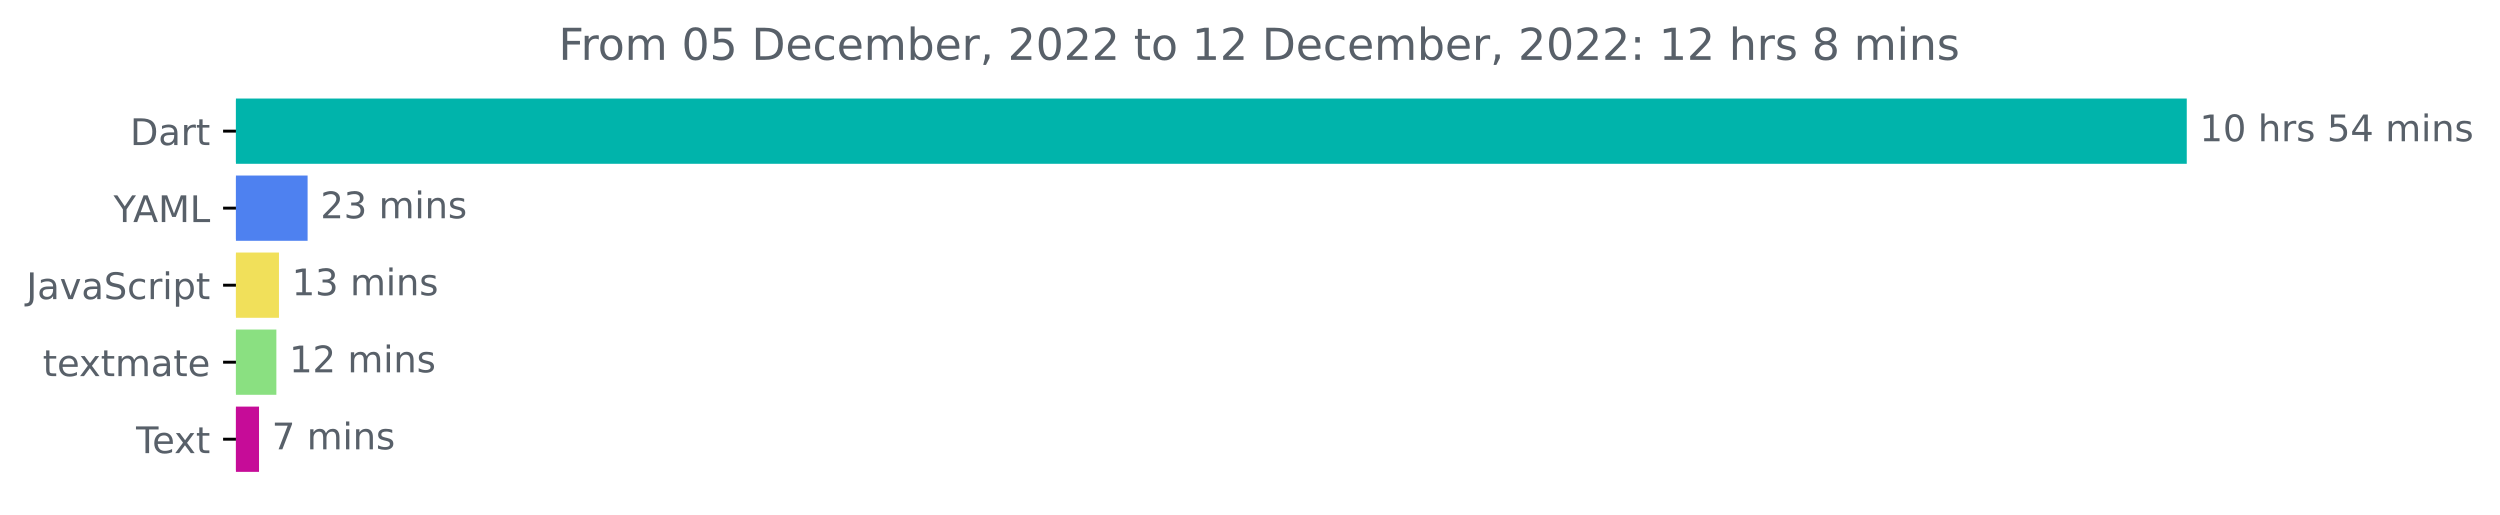
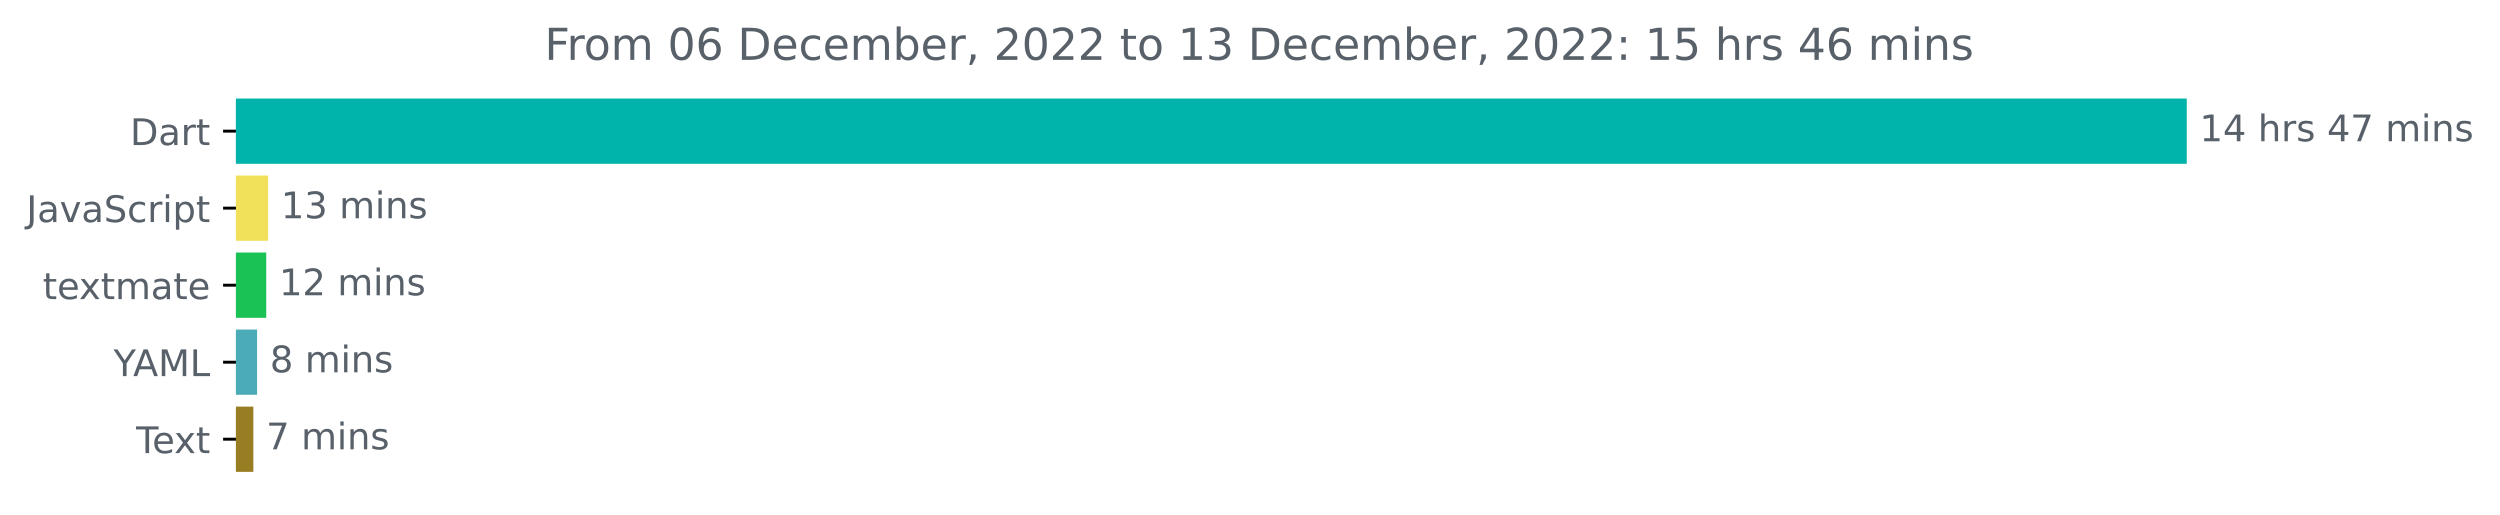
<svg xmlns="http://www.w3.org/2000/svg" xmlns:xlink="http://www.w3.org/1999/xlink" width="681.666pt" height="140.398pt" viewBox="0 0 681.666 140.398" version="1.1">
  <defs>
    <style type="text/css">*{stroke-linejoin: round; stroke-linecap: butt}</style>
  </defs>
  <g id="figure_1">
    <g id="patch_1">
      <path d="M -0 140.398  L 681.666 140.398  L 681.666 0  L -0 0  L -0 140.398  z " style="fill: none" />
    </g>
    <g id="axes_1">
      <g id="patch_2">
-         <path d="M 64.33 27.358  L 595.758 27.358  L 595.758 44.158  L 64.33 44.158  z " clip-path="url(#p232caede96)" style="fill: #00b4ab; stroke: #00b4ab; stroke-linejoin: miter" />
+         <path d="M 64.33 27.358  L 595.758 27.358  L 595.758 44.158  L 64.33 44.158  z " clip-path="url(#pff04f11928)" style="fill: #00b4ab; stroke: #00b4ab; stroke-linejoin: miter" />
      </g>
      <g id="patch_3">
-         <path d="M 64.33 48.358  L 83.373 48.358  L 83.373 65.158  L 64.33 65.158  z " clip-path="url(#p232caede96)" style="fill: #4e81f0; stroke: #4e81f0; stroke-linejoin: miter" />
+         <path d="M 64.33 48.358  L 72.607 48.358  L 72.607 65.158  L 64.33 65.158  z " clip-path="url(#pff04f11928)" style="fill: #f1e05a; stroke: #f1e05a; stroke-linejoin: miter" />
      </g>
      <g id="patch_4">
-         <path d="M 64.33 69.358  L 75.566 69.358  L 75.566 86.158  L 64.33 86.158  z " clip-path="url(#p232caede96)" style="fill: #f1e05a; stroke: #f1e05a; stroke-linejoin: miter" />
+         <path d="M 64.33 69.358  L 72.096 69.358  L 72.096 86.158  L 64.33 86.158  z " clip-path="url(#pff04f11928)" style="fill: #1ac155; stroke: #1ac155; stroke-linejoin: miter" />
      </g>
      <g id="patch_5">
-         <path d="M 64.33 90.358  L 74.857 90.358  L 74.857 107.158  L 64.33 107.158  z " clip-path="url(#p232caede96)" style="fill: #8ae081; stroke: #8ae081; stroke-linejoin: miter" />
+         <path d="M 64.33 90.358  L 69.602 90.358  L 69.602 107.158  L 64.33 107.158  z " clip-path="url(#pff04f11928)" style="fill: #4bacb7; stroke: #4bacb7; stroke-linejoin: miter" />
      </g>
      <g id="patch_6">
-         <path d="M 64.33 111.358  L 70.125 111.358  L 70.125 128.158  L 64.33 128.158  z " clip-path="url(#p232caede96)" style="fill: #c60c98; stroke: #c60c98; stroke-linejoin: miter" />
+         <path d="M 64.33 111.358  L 68.582 111.358  L 68.582 128.158  L 64.33 128.158  z " clip-path="url(#pff04f11928)" style="fill: #987d23; stroke: #987d23; stroke-linejoin: miter" />
      </g>
      <g id="matplotlib.axis_1" />
      <g id="matplotlib.axis_2">
        <g id="ytick_1">
          <g id="line2d_1">
            <defs>
-               <path id="mef9677baf9" d="M 0 0  L -3.5 0  " style="stroke: #000000; stroke-width: 0.8" />
+               <path id="m26df51f594" d="M 0 0  L -3.5 0  " style="stroke: #000000; stroke-width: 0.8" />
            </defs>
            <g>
-               <use xlink:href="#mef9677baf9" x="64.33" y="35.758" style="stroke: #000000; stroke-width: 0.8" />
+               <use xlink:href="#m26df51f594" x="64.33" y="35.758" style="stroke: #000000; stroke-width: 0.8" />
            </g>
          </g>
          <g id="text_1">
            <g style="fill: #586069" transform="translate(35.47031 39.55734)scale(0.1 -0.1)">
              <defs>
                <path id="DejaVuSans-44" d="M 1259 4147  L 1259 519  L 2022 519  Q 2988 519 3436 956  Q 3884 1394 3884 2338  Q 3884 3275 3436 3711  Q 2988 4147 2022 4147  L 1259 4147  z M 628 4666  L 1925 4666  Q 3281 4666 3915 4102  Q 4550 3538 4550 2338  Q 4550 1131 3912 565  Q 3275 0 1925 0  L 628 0  L 628 4666  z " transform="scale(0.015625)" />
                <path id="DejaVuSans-61" d="M 2194 1759  Q 1497 1759 1228 1600  Q 959 1441 959 1056  Q 959 750 1161 570  Q 1363 391 1709 391  Q 2188 391 2477 730  Q 2766 1069 2766 1631  L 2766 1759  L 2194 1759  z M 3341 1997  L 3341 0  L 2766 0  L 2766 531  Q 2569 213 2275 61  Q 1981 -91 1556 -91  Q 1019 -91 701 211  Q 384 513 384 1019  Q 384 1609 779 1909  Q 1175 2209 1959 2209  L 2766 2209  L 2766 2266  Q 2766 2663 2505 2880  Q 2244 3097 1772 3097  Q 1472 3097 1187 3025  Q 903 2953 641 2809  L 641 3341  Q 956 3463 1253 3523  Q 1550 3584 1831 3584  Q 2591 3584 2966 3190  Q 3341 2797 3341 1997  z " transform="scale(0.015625)" />
                <path id="DejaVuSans-72" d="M 2631 2963  Q 2534 3019 2420 3045  Q 2306 3072 2169 3072  Q 1681 3072 1420 2755  Q 1159 2438 1159 1844  L 1159 0  L 581 0  L 581 3500  L 1159 3500  L 1159 2956  Q 1341 3275 1631 3429  Q 1922 3584 2338 3584  Q 2397 3584 2469 3576  Q 2541 3569 2628 3553  L 2631 2963  z " transform="scale(0.015625)" />
                <path id="DejaVuSans-74" d="M 1172 4494  L 1172 3500  L 2356 3500  L 2356 3053  L 1172 3053  L 1172 1153  Q 1172 725 1289 603  Q 1406 481 1766 481  L 2356 481  L 2356 0  L 1766 0  Q 1100 0 847 248  Q 594 497 594 1153  L 594 3053  L 172 3053  L 172 3500  L 594 3500  L 594 4494  L 1172 4494  z " transform="scale(0.015625)" />
              </defs>
              <use xlink:href="#DejaVuSans-44" />
              <use xlink:href="#DejaVuSans-61" x="77.002" />
              <use xlink:href="#DejaVuSans-72" x="138.281" />
              <use xlink:href="#DejaVuSans-74" x="179.395" />
            </g>
          </g>
        </g>
        <g id="ytick_2">
          <g id="line2d_2">
            <g>
-               <use xlink:href="#mef9677baf9" x="64.33" y="56.758" style="stroke: #000000; stroke-width: 0.8" />
+               <use xlink:href="#m26df51f594" x="64.33" y="56.758" style="stroke: #000000; stroke-width: 0.8" />
            </g>
          </g>
          <g id="text_2">
-             <g style="fill: #586069" transform="translate(30.95625 60.55734)scale(0.1 -0.1)">
-               <defs>
-                 <path id="DejaVuSans-59" d="M -13 4666  L 666 4666  L 1959 2747  L 3244 4666  L 3922 4666  L 2272 2222  L 2272 0  L 1638 0  L 1638 2222  L -13 4666  z " transform="scale(0.015625)" />
-                 <path id="DejaVuSans-41" d="M 2188 4044  L 1331 1722  L 3047 1722  L 2188 4044  z M 1831 4666  L 2547 4666  L 4325 0  L 3669 0  L 3244 1197  L 1141 1197  L 716 0  L 50 0  L 1831 4666  z " transform="scale(0.015625)" />
-                 <path id="DejaVuSans-4d" d="M 628 4666  L 1569 4666  L 2759 1491  L 3956 4666  L 4897 4666  L 4897 0  L 4281 0  L 4281 4097  L 3078 897  L 2444 897  L 1241 4097  L 1241 0  L 628 0  L 628 4666  z " transform="scale(0.015625)" />
-                 <path id="DejaVuSans-4c" d="M 628 4666  L 1259 4666  L 1259 531  L 3531 531  L 3531 0  L 628 0  L 628 4666  z " transform="scale(0.015625)" />
-               </defs>
-               <use xlink:href="#DejaVuSans-59" />
-               <use xlink:href="#DejaVuSans-41" x="53.334" />
-               <use xlink:href="#DejaVuSans-4d" x="121.742" />
-               <use xlink:href="#DejaVuSans-4c" x="208.021" />
-             </g>
-           </g>
-         </g>
-         <g id="ytick_3">
-           <g id="line2d_3">
-             <g>
-               <use xlink:href="#mef9677baf9" x="64.33" y="77.758" style="stroke: #000000; stroke-width: 0.8" />
-             </g>
-           </g>
-           <g id="text_3">
-             <g style="fill: #586069" transform="translate(7.2 81.55734)scale(0.1 -0.1)">
+             <g style="fill: #586069" transform="translate(7.2 60.55734)scale(0.1 -0.1)">
              <defs>
                <path id="DejaVuSans-4a" d="M 628 4666  L 1259 4666  L 1259 325  Q 1259 -519 939 -900  Q 619 -1281 -91 -1281  L -331 -1281  L -331 -750  L -134 -750  Q 284 -750 456 -515  Q 628 -281 628 325  L 628 4666  z " transform="scale(0.015625)" />
                <path id="DejaVuSans-76" d="M 191 3500  L 800 3500  L 1894 563  L 2988 3500  L 3597 3500  L 2284 0  L 1503 0  L 191 3500  z " transform="scale(0.015625)" />
                <path id="DejaVuSans-53" d="M 3425 4513  L 3425 3897  Q 3066 4069 2747 4153  Q 2428 4238 2131 4238  Q 1616 4238 1336 4038  Q 1056 3838 1056 3469  Q 1056 3159 1242 3001  Q 1428 2844 1947 2747  L 2328 2669  Q 3034 2534 3370 2195  Q 3706 1856 3706 1288  Q 3706 609 3251 259  Q 2797 -91 1919 -91  Q 1588 -91 1214 -16  Q 841 59 441 206  L 441 856  Q 825 641 1194 531  Q 1563 422 1919 422  Q 2459 422 2753 634  Q 3047 847 3047 1241  Q 3047 1584 2836 1778  Q 2625 1972 2144 2069  L 1759 2144  Q 1053 2284 737 2584  Q 422 2884 422 3419  Q 422 4038 858 4394  Q 1294 4750 2059 4750  Q 2388 4750 2728 4690  Q 3069 4631 3425 4513  z " transform="scale(0.015625)" />
                <path id="DejaVuSans-63" d="M 3122 3366  L 3122 2828  Q 2878 2963 2633 3030  Q 2388 3097 2138 3097  Q 1578 3097 1268 2742  Q 959 2388 959 1747  Q 959 1106 1268 751  Q 1578 397 2138 397  Q 2388 397 2633 464  Q 2878 531 3122 666  L 3122 134  Q 2881 22 2623 -34  Q 2366 -91 2075 -91  Q 1284 -91 818 406  Q 353 903 353 1747  Q 353 2603 823 3093  Q 1294 3584 2113 3584  Q 2378 3584 2631 3529  Q 2884 3475 3122 3366  z " transform="scale(0.015625)" />
                <path id="DejaVuSans-69" d="M 603 3500  L 1178 3500  L 1178 0  L 603 0  L 603 3500  z M 603 4863  L 1178 4863  L 1178 4134  L 603 4134  L 603 4863  z " transform="scale(0.015625)" />
                <path id="DejaVuSans-70" d="M 1159 525  L 1159 -1331  L 581 -1331  L 581 3500  L 1159 3500  L 1159 2969  Q 1341 3281 1617 3432  Q 1894 3584 2278 3584  Q 2916 3584 3314 3078  Q 3713 2572 3713 1747  Q 3713 922 3314 415  Q 2916 -91 2278 -91  Q 1894 -91 1617 61  Q 1341 213 1159 525  z M 3116 1747  Q 3116 2381 2855 2742  Q 2594 3103 2138 3103  Q 1681 3103 1420 2742  Q 1159 2381 1159 1747  Q 1159 1113 1420 752  Q 1681 391 2138 391  Q 2594 391 2855 752  Q 3116 1113 3116 1747  z " transform="scale(0.015625)" />
              </defs>
              <use xlink:href="#DejaVuSans-4a" />
              <use xlink:href="#DejaVuSans-61" x="29.492" />
              <use xlink:href="#DejaVuSans-76" x="90.771" />
              <use xlink:href="#DejaVuSans-61" x="149.951" />
              <use xlink:href="#DejaVuSans-53" x="211.23" />
              <use xlink:href="#DejaVuSans-63" x="274.707" />
              <use xlink:href="#DejaVuSans-72" x="329.688" />
              <use xlink:href="#DejaVuSans-69" x="370.801" />
              <use xlink:href="#DejaVuSans-70" x="398.584" />
              <use xlink:href="#DejaVuSans-74" x="462.061" />
            </g>
          </g>
        </g>
-         <g id="ytick_4">
-           <g id="line2d_4">
-             <g>
-               <use xlink:href="#mef9677baf9" x="64.33" y="98.758" style="stroke: #000000; stroke-width: 0.8" />
-             </g>
-           </g>
-           <g id="text_4">
-             <g style="fill: #586069" transform="translate(11.65 102.5573)scale(0.1 -0.1)">
+         <g id="ytick_3">
+           <g id="line2d_3">
+             <g>
+               <use xlink:href="#m26df51f594" x="64.33" y="77.758" style="stroke: #000000; stroke-width: 0.8" />
+             </g>
+           </g>
+           <g id="text_3">
+             <g style="fill: #586069" transform="translate(11.65 81.55734)scale(0.1 -0.1)">
              <defs>
                <path id="DejaVuSans-65" d="M 3597 1894  L 3597 1613  L 953 1613  Q 991 1019 1311 708  Q 1631 397 2203 397  Q 2534 397 2845 478  Q 3156 559 3463 722  L 3463 178  Q 3153 47 2828 -22  Q 2503 -91 2169 -91  Q 1331 -91 842 396  Q 353 884 353 1716  Q 353 2575 817 3079  Q 1281 3584 2069 3584  Q 2775 3584 3186 3129  Q 3597 2675 3597 1894  z M 3022 2063  Q 3016 2534 2758 2815  Q 2500 3097 2075 3097  Q 1594 3097 1305 2825  Q 1016 2553 972 2059  L 3022 2063  z " transform="scale(0.015625)" />
                <path id="DejaVuSans-78" d="M 3513 3500  L 2247 1797  L 3578 0  L 2900 0  L 1881 1375  L 863 0  L 184 0  L 1544 1831  L 300 3500  L 978 3500  L 1906 2253  L 2834 3500  L 3513 3500  z " transform="scale(0.015625)" />
                <path id="DejaVuSans-6d" d="M 3328 2828  Q 3544 3216 3844 3400  Q 4144 3584 4550 3584  Q 5097 3584 5394 3201  Q 5691 2819 5691 2113  L 5691 0  L 5113 0  L 5113 2094  Q 5113 2597 4934 2840  Q 4756 3084 4391 3084  Q 3944 3084 3684 2787  Q 3425 2491 3425 1978  L 3425 0  L 2847 0  L 2847 2094  Q 2847 2600 2669 2842  Q 2491 3084 2119 3084  Q 1678 3084 1418 2786  Q 1159 2488 1159 1978  L 1159 0  L 581 0  L 581 3500  L 1159 3500  L 1159 2956  Q 1356 3278 1631 3431  Q 1906 3584 2284 3584  Q 2666 3584 2933 3390  Q 3200 3197 3328 2828  z " transform="scale(0.015625)" />
              </defs>
              <use xlink:href="#DejaVuSans-74" />
              <use xlink:href="#DejaVuSans-65" x="39.209" />
              <use xlink:href="#DejaVuSans-78" x="98.982" />
              <use xlink:href="#DejaVuSans-74" x="158.162" />
              <use xlink:href="#DejaVuSans-6d" x="197.371" />
              <use xlink:href="#DejaVuSans-61" x="294.783" />
              <use xlink:href="#DejaVuSans-74" x="356.062" />
              <use xlink:href="#DejaVuSans-65" x="395.271" />
            </g>
          </g>
        </g>
+         <g id="ytick_4">
+           <g id="line2d_4">
+             <g>
+               <use xlink:href="#m26df51f594" x="64.33" y="98.758" style="stroke: #000000; stroke-width: 0.8" />
+             </g>
+           </g>
+           <g id="text_4">
+             <g style="fill: #586069" transform="translate(30.95625 102.5573)scale(0.1 -0.1)">
+               <defs>
+                 <path id="DejaVuSans-59" d="M -13 4666  L 666 4666  L 1959 2747  L 3244 4666  L 3922 4666  L 2272 2222  L 2272 0  L 1638 0  L 1638 2222  L -13 4666  z " transform="scale(0.015625)" />
+                 <path id="DejaVuSans-41" d="M 2188 4044  L 1331 1722  L 3047 1722  L 2188 4044  z M 1831 4666  L 2547 4666  L 4325 0  L 3669 0  L 3244 1197  L 1141 1197  L 716 0  L 50 0  L 1831 4666  z " transform="scale(0.015625)" />
+                 <path id="DejaVuSans-4d" d="M 628 4666  L 1569 4666  L 2759 1491  L 3956 4666  L 4897 4666  L 4897 0  L 4281 0  L 4281 4097  L 3078 897  L 2444 897  L 1241 4097  L 1241 0  L 628 0  L 628 4666  z " transform="scale(0.015625)" />
+                 <path id="DejaVuSans-4c" d="M 628 4666  L 1259 4666  L 1259 531  L 3531 531  L 3531 0  L 628 0  L 628 4666  z " transform="scale(0.015625)" />
+               </defs>
+               <use xlink:href="#DejaVuSans-59" />
+               <use xlink:href="#DejaVuSans-41" x="53.334" />
+               <use xlink:href="#DejaVuSans-4d" x="121.742" />
+               <use xlink:href="#DejaVuSans-4c" x="208.021" />
+             </g>
+           </g>
+         </g>
        <g id="ytick_5">
          <g id="line2d_5">
            <g>
-               <use xlink:href="#mef9677baf9" x="64.33" y="119.758" style="stroke: #000000; stroke-width: 0.8" />
+               <use xlink:href="#m26df51f594" x="64.33" y="119.758" style="stroke: #000000; stroke-width: 0.8" />
            </g>
          </g>
          <g id="text_5">
            <g style="fill: #586069" transform="translate(37.10469 123.5573)scale(0.1 -0.1)">
              <defs>
                <path id="DejaVuSans-54" d="M -19 4666  L 3928 4666  L 3928 4134  L 2272 4134  L 2272 0  L 1638 0  L 1638 4134  L -19 4134  L -19 4666  z " transform="scale(0.015625)" />
              </defs>
              <use xlink:href="#DejaVuSans-54" />
              <use xlink:href="#DejaVuSans-65" x="44.084" />
              <use xlink:href="#DejaVuSans-78" x="103.857" />
              <use xlink:href="#DejaVuSans-74" x="163.037" />
            </g>
          </g>
        </g>
      </g>
      <g id="text_6">
        <g style="fill: #586069" transform="translate(599.7583 38.5175)scale(0.1 -0.1)">
          <defs>
            <path id="DejaVuSans-31" d="M 794 531  L 1825 531  L 1825 4091  L 703 3866  L 703 4441  L 1819 4666  L 2450 4666  L 2450 531  L 3481 531  L 3481 0  L 794 0  L 794 531  z " transform="scale(0.015625)" />
-             <path id="DejaVuSans-30" d="M 2034 4250  Q 1547 4250 1301 3770  Q 1056 3291 1056 2328  Q 1056 1369 1301 889  Q 1547 409 2034 409  Q 2525 409 2770 889  Q 3016 1369 3016 2328  Q 3016 3291 2770 3770  Q 2525 4250 2034 4250  z M 2034 4750  Q 2819 4750 3233 4129  Q 3647 3509 3647 2328  Q 3647 1150 3233 529  Q 2819 -91 2034 -91  Q 1250 -91 836 529  Q 422 1150 422 2328  Q 422 3509 836 4129  Q 1250 4750 2034 4750  z " transform="scale(0.015625)" />
+             <path id="DejaVuSans-34" d="M 2419 4116  L 825 1625  L 2419 1625  L 2419 4116  z M 2253 4666  L 3047 4666  L 3047 1625  L 3713 1625  L 3713 1100  L 3047 1100  L 3047 0  L 2419 0  L 2419 1100  L 313 1100  L 313 1709  L 2253 4666  z " transform="scale(0.015625)" />
            <path id="DejaVuSans-20" transform="scale(0.015625)" />
            <path id="DejaVuSans-68" d="M 3513 2113  L 3513 0  L 2938 0  L 2938 2094  Q 2938 2591 2744 2837  Q 2550 3084 2163 3084  Q 1697 3084 1428 2787  Q 1159 2491 1159 1978  L 1159 0  L 581 0  L 581 4863  L 1159 4863  L 1159 2956  Q 1366 3272 1645 3428  Q 1925 3584 2291 3584  Q 2894 3584 3203 3211  Q 3513 2838 3513 2113  z " transform="scale(0.015625)" />
            <path id="DejaVuSans-73" d="M 2834 3397  L 2834 2853  Q 2591 2978 2328 3040  Q 2066 3103 1784 3103  Q 1356 3103 1142 2972  Q 928 2841 928 2578  Q 928 2378 1081 2264  Q 1234 2150 1697 2047  L 1894 2003  Q 2506 1872 2764 1633  Q 3022 1394 3022 966  Q 3022 478 2636 193  Q 2250 -91 1575 -91  Q 1294 -91 989 -36  Q 684 19 347 128  L 347 722  Q 666 556 975 473  Q 1284 391 1588 391  Q 1994 391 2212 530  Q 2431 669 2431 922  Q 2431 1156 2273 1281  Q 2116 1406 1581 1522  L 1381 1569  Q 847 1681 609 1914  Q 372 2147 372 2553  Q 372 3047 722 3315  Q 1072 3584 1716 3584  Q 2034 3584 2315 3537  Q 2597 3491 2834 3397  z " transform="scale(0.015625)" />
-             <path id="DejaVuSans-35" d="M 691 4666  L 3169 4666  L 3169 4134  L 1269 4134  L 1269 2991  Q 1406 3038 1543 3061  Q 1681 3084 1819 3084  Q 2600 3084 3056 2656  Q 3513 2228 3513 1497  Q 3513 744 3044 326  Q 2575 -91 1722 -91  Q 1428 -91 1123 -41  Q 819 9 494 109  L 494 744  Q 775 591 1075 516  Q 1375 441 1709 441  Q 2250 441 2565 725  Q 2881 1009 2881 1497  Q 2881 1984 2565 2268  Q 2250 2553 1709 2553  Q 1456 2553 1204 2497  Q 953 2441 691 2322  L 691 4666  z " transform="scale(0.015625)" />
-             <path id="DejaVuSans-34" d="M 2419 4116  L 825 1625  L 2419 1625  L 2419 4116  z M 2253 4666  L 3047 4666  L 3047 1625  L 3713 1625  L 3713 1100  L 3047 1100  L 3047 0  L 2419 0  L 2419 1100  L 313 1100  L 313 1709  L 2253 4666  z " transform="scale(0.015625)" />
+             <path id="DejaVuSans-37" d="M 525 4666  L 3525 4666  L 3525 4397  L 1831 0  L 1172 0  L 2766 4134  L 525 4134  L 525 4666  z " transform="scale(0.015625)" />
            <path id="DejaVuSans-6e" d="M 3513 2113  L 3513 0  L 2938 0  L 2938 2094  Q 2938 2591 2744 2837  Q 2550 3084 2163 3084  Q 1697 3084 1428 2787  Q 1159 2491 1159 1978  L 1159 0  L 581 0  L 581 3500  L 1159 3500  L 1159 2956  Q 1366 3272 1645 3428  Q 1925 3584 2291 3584  Q 2894 3584 3203 3211  Q 3513 2838 3513 2113  z " transform="scale(0.015625)" />
          </defs>
          <use xlink:href="#DejaVuSans-31" />
-           <use xlink:href="#DejaVuSans-30" x="63.623" />
+           <use xlink:href="#DejaVuSans-34" x="63.623" />
          <use xlink:href="#DejaVuSans-20" x="127.246" />
          <use xlink:href="#DejaVuSans-68" x="159.033" />
          <use xlink:href="#DejaVuSans-72" x="222.412" />
          <use xlink:href="#DejaVuSans-73" x="263.525" />
          <use xlink:href="#DejaVuSans-20" x="315.625" />
-           <use xlink:href="#DejaVuSans-35" x="347.412" />
-           <use xlink:href="#DejaVuSans-34" x="411.035" />
+           <use xlink:href="#DejaVuSans-34" x="347.412" />
+           <use xlink:href="#DejaVuSans-37" x="411.035" />
          <use xlink:href="#DejaVuSans-20" x="474.658" />
          <use xlink:href="#DejaVuSans-6d" x="506.445" />
          <use xlink:href="#DejaVuSans-69" x="603.857" />
          <use xlink:href="#DejaVuSans-6e" x="631.641" />
          <use xlink:href="#DejaVuSans-73" x="695.02" />
        </g>
      </g>
      <g id="text_7">
-         <g style="fill: #586069" transform="translate(87.37264 59.5175)scale(0.1 -0.1)">
-           <defs>
-             <path id="DejaVuSans-32" d="M 1228 531  L 3431 531  L 3431 0  L 469 0  L 469 531  Q 828 903 1448 1529  Q 2069 2156 2228 2338  Q 2531 2678 2651 2914  Q 2772 3150 2772 3378  Q 2772 3750 2511 3984  Q 2250 4219 1831 4219  Q 1534 4219 1204 4116  Q 875 4013 500 3803  L 500 4441  Q 881 4594 1212 4672  Q 1544 4750 1819 4750  Q 2544 4750 2975 4387  Q 3406 4025 3406 3419  Q 3406 3131 3298 2873  Q 3191 2616 2906 2266  Q 2828 2175 2409 1742  Q 1991 1309 1228 531  z " transform="scale(0.015625)" />
+         <g style="fill: #586069" transform="translate(76.60668 59.5175)scale(0.1 -0.1)">
+           <defs>
            <path id="DejaVuSans-33" d="M 2597 2516  Q 3050 2419 3304 2112  Q 3559 1806 3559 1356  Q 3559 666 3084 287  Q 2609 -91 1734 -91  Q 1441 -91 1130 -33  Q 819 25 488 141  L 488 750  Q 750 597 1062 519  Q 1375 441 1716 441  Q 2309 441 2620 675  Q 2931 909 2931 1356  Q 2931 1769 2642 2001  Q 2353 2234 1838 2234  L 1294 2234  L 1294 2753  L 1863 2753  Q 2328 2753 2575 2939  Q 2822 3125 2822 3475  Q 2822 3834 2567 4026  Q 2313 4219 1838 4219  Q 1578 4219 1281 4162  Q 984 4106 628 3988  L 628 4550  Q 988 4650 1302 4700  Q 1616 4750 1894 4750  Q 2613 4750 3031 4423  Q 3450 4097 3450 3541  Q 3450 3153 3228 2886  Q 3006 2619 2597 2516  z " transform="scale(0.015625)" />
          </defs>
-           <use xlink:href="#DejaVuSans-32" />
-           <use xlink:href="#DejaVuSans-33" x="63.623" />
-           <use xlink:href="#DejaVuSans-20" x="127.246" />
-           <use xlink:href="#DejaVuSans-6d" x="159.033" />
-           <use xlink:href="#DejaVuSans-69" x="256.445" />
-           <use xlink:href="#DejaVuSans-6e" x="284.229" />
-           <use xlink:href="#DejaVuSans-73" x="347.607" />
-         </g>
-       </g>
-       <g id="text_8">
-         <g style="fill: #586069" transform="translate(79.56621 80.5175)scale(0.1 -0.1)">
          <use xlink:href="#DejaVuSans-31" />
          <use xlink:href="#DejaVuSans-33" x="63.623" />
          <use xlink:href="#DejaVuSans-20" x="127.246" />
          <use xlink:href="#DejaVuSans-6d" x="159.033" />
          <use xlink:href="#DejaVuSans-69" x="256.445" />
          <use xlink:href="#DejaVuSans-6e" x="284.229" />
          <use xlink:href="#DejaVuSans-73" x="347.607" />
        </g>
      </g>
-       <g id="text_9">
-         <g style="fill: #586069" transform="translate(78.85654 101.5175)scale(0.1 -0.1)">
+       <g id="text_8">
+         <g style="fill: #586069" transform="translate(76.09646 80.5175)scale(0.1 -0.1)">
+           <defs>
+             <path id="DejaVuSans-32" d="M 1228 531  L 3431 531  L 3431 0  L 469 0  L 469 531  Q 828 903 1448 1529  Q 2069 2156 2228 2338  Q 2531 2678 2651 2914  Q 2772 3150 2772 3378  Q 2772 3750 2511 3984  Q 2250 4219 1831 4219  Q 1534 4219 1204 4116  Q 875 4013 500 3803  L 500 4441  Q 881 4594 1212 4672  Q 1544 4750 1819 4750  Q 2544 4750 2975 4387  Q 3406 4025 3406 3419  Q 3406 3131 3298 2873  Q 3191 2616 2906 2266  Q 2828 2175 2409 1742  Q 1991 1309 1228 531  z " transform="scale(0.015625)" />
+           </defs>
          <use xlink:href="#DejaVuSans-31" />
          <use xlink:href="#DejaVuSans-32" x="63.623" />
          <use xlink:href="#DejaVuSans-20" x="127.246" />
          <use xlink:href="#DejaVuSans-6d" x="159.033" />
          <use xlink:href="#DejaVuSans-69" x="256.445" />
          <use xlink:href="#DejaVuSans-6e" x="284.229" />
          <use xlink:href="#DejaVuSans-73" x="347.607" />
        </g>
      </g>
+       <g id="text_9">
+         <g style="fill: #586069" transform="translate(73.60202 101.5175)scale(0.1 -0.1)">
+           <defs>
+             <path id="DejaVuSans-38" d="M 2034 2216  Q 1584 2216 1326 1975  Q 1069 1734 1069 1313  Q 1069 891 1326 650  Q 1584 409 2034 409  Q 2484 409 2743 651  Q 3003 894 3003 1313  Q 3003 1734 2745 1975  Q 2488 2216 2034 2216  z M 1403 2484  Q 997 2584 770 2862  Q 544 3141 544 3541  Q 544 4100 942 4425  Q 1341 4750 2034 4750  Q 2731 4750 3128 4425  Q 3525 4100 3525 3541  Q 3525 3141 3298 2862  Q 3072 2584 2669 2484  Q 3125 2378 3379 2068  Q 3634 1759 3634 1313  Q 3634 634 3220 271  Q 2806 -91 2034 -91  Q 1263 -91 848 271  Q 434 634 434 1313  Q 434 1759 690 2068  Q 947 2378 1403 2484  z M 1172 3481  Q 1172 3119 1398 2916  Q 1625 2713 2034 2713  Q 2441 2713 2670 2916  Q 2900 3119 2900 3481  Q 2900 3844 2670 4047  Q 2441 4250 2034 4250  Q 1625 4250 1398 4047  Q 1172 3844 1172 3481  z " transform="scale(0.015625)" />
+           </defs>
+           <use xlink:href="#DejaVuSans-38" />
+           <use xlink:href="#DejaVuSans-20" x="63.623" />
+           <use xlink:href="#DejaVuSans-6d" x="95.41" />
+           <use xlink:href="#DejaVuSans-69" x="192.822" />
+           <use xlink:href="#DejaVuSans-6e" x="220.605" />
+           <use xlink:href="#DejaVuSans-73" x="283.984" />
+         </g>
+       </g>
      <g id="text_10">
-         <g style="fill: #586069" transform="translate(74.12537 122.5175)scale(0.1 -0.1)">
-           <defs>
-             <path id="DejaVuSans-37" d="M 525 4666  L 3525 4666  L 3525 4397  L 1831 0  L 1172 0  L 2766 4134  L 525 4134  L 525 4666  z " transform="scale(0.015625)" />
-           </defs>
+         <g style="fill: #586069" transform="translate(72.58157 122.5175)scale(0.1 -0.1)">
          <use xlink:href="#DejaVuSans-37" />
          <use xlink:href="#DejaVuSans-20" x="63.623" />
          <use xlink:href="#DejaVuSans-6d" x="95.41" />
          <use xlink:href="#DejaVuSans-69" x="192.822" />
          <use xlink:href="#DejaVuSans-6e" x="220.605" />
          <use xlink:href="#DejaVuSans-73" x="283.984" />
        </g>
      </g>
      <g id="text_11">
-         <g style="fill: #586069" transform="translate(152.3066 16.31812)scale(0.12 -0.12)">
+         <g style="fill: #586069" transform="translate(148.4891 16.31812)scale(0.12 -0.12)">
          <defs>
            <path id="DejaVuSans-46" d="M 628 4666  L 3309 4666  L 3309 4134  L 1259 4134  L 1259 2759  L 3109 2759  L 3109 2228  L 1259 2228  L 1259 0  L 628 0  L 628 4666  z " transform="scale(0.015625)" />
            <path id="DejaVuSans-6f" d="M 1959 3097  Q 1497 3097 1228 2736  Q 959 2375 959 1747  Q 959 1119 1226 758  Q 1494 397 1959 397  Q 2419 397 2687 759  Q 2956 1122 2956 1747  Q 2956 2369 2687 2733  Q 2419 3097 1959 3097  z M 1959 3584  Q 2709 3584 3137 3096  Q 3566 2609 3566 1747  Q 3566 888 3137 398  Q 2709 -91 1959 -91  Q 1206 -91 779 398  Q 353 888 353 1747  Q 353 2609 779 3096  Q 1206 3584 1959 3584  z " transform="scale(0.015625)" />
+             <path id="DejaVuSans-30" d="M 2034 4250  Q 1547 4250 1301 3770  Q 1056 3291 1056 2328  Q 1056 1369 1301 889  Q 1547 409 2034 409  Q 2525 409 2770 889  Q 3016 1369 3016 2328  Q 3016 3291 2770 3770  Q 2525 4250 2034 4250  z M 2034 4750  Q 2819 4750 3233 4129  Q 3647 3509 3647 2328  Q 3647 1150 3233 529  Q 2819 -91 2034 -91  Q 1250 -91 836 529  Q 422 1150 422 2328  Q 422 3509 836 4129  Q 1250 4750 2034 4750  z " transform="scale(0.015625)" />
+             <path id="DejaVuSans-36" d="M 2113 2584  Q 1688 2584 1439 2293  Q 1191 2003 1191 1497  Q 1191 994 1439 701  Q 1688 409 2113 409  Q 2538 409 2786 701  Q 3034 994 3034 1497  Q 3034 2003 2786 2293  Q 2538 2584 2113 2584  z M 3366 4563  L 3366 3988  Q 3128 4100 2886 4159  Q 2644 4219 2406 4219  Q 1781 4219 1451 3797  Q 1122 3375 1075 2522  Q 1259 2794 1537 2939  Q 1816 3084 2150 3084  Q 2853 3084 3261 2657  Q 3669 2231 3669 1497  Q 3669 778 3244 343  Q 2819 -91 2113 -91  Q 1303 -91 875 529  Q 447 1150 447 2328  Q 447 3434 972 4092  Q 1497 4750 2381 4750  Q 2619 4750 2861 4703  Q 3103 4656 3366 4563  z " transform="scale(0.015625)" />
            <path id="DejaVuSans-62" d="M 3116 1747  Q 3116 2381 2855 2742  Q 2594 3103 2138 3103  Q 1681 3103 1420 2742  Q 1159 2381 1159 1747  Q 1159 1113 1420 752  Q 1681 391 2138 391  Q 2594 391 2855 752  Q 3116 1113 3116 1747  z M 1159 2969  Q 1341 3281 1617 3432  Q 1894 3584 2278 3584  Q 2916 3584 3314 3078  Q 3713 2572 3713 1747  Q 3713 922 3314 415  Q 2916 -91 2278 -91  Q 1894 -91 1617 61  Q 1341 213 1159 525  L 1159 0  L 581 0  L 581 4863  L 1159 4863  L 1159 2969  z " transform="scale(0.015625)" />
            <path id="DejaVuSans-2c" d="M 750 794  L 1409 794  L 1409 256  L 897 -744  L 494 -744  L 750 256  L 750 794  z " transform="scale(0.015625)" />
            <path id="DejaVuSans-3a" d="M 750 794  L 1409 794  L 1409 0  L 750 0  L 750 794  z M 750 3309  L 1409 3309  L 1409 2516  L 750 2516  L 750 3309  z " transform="scale(0.015625)" />
-             <path id="DejaVuSans-38" d="M 2034 2216  Q 1584 2216 1326 1975  Q 1069 1734 1069 1313  Q 1069 891 1326 650  Q 1584 409 2034 409  Q 2484 409 2743 651  Q 3003 894 3003 1313  Q 3003 1734 2745 1975  Q 2488 2216 2034 2216  z M 1403 2484  Q 997 2584 770 2862  Q 544 3141 544 3541  Q 544 4100 942 4425  Q 1341 4750 2034 4750  Q 2731 4750 3128 4425  Q 3525 4100 3525 3541  Q 3525 3141 3298 2862  Q 3072 2584 2669 2484  Q 3125 2378 3379 2068  Q 3634 1759 3634 1313  Q 3634 634 3220 271  Q 2806 -91 2034 -91  Q 1263 -91 848 271  Q 434 634 434 1313  Q 434 1759 690 2068  Q 947 2378 1403 2484  z M 1172 3481  Q 1172 3119 1398 2916  Q 1625 2713 2034 2713  Q 2441 2713 2670 2916  Q 2900 3119 2900 3481  Q 2900 3844 2670 4047  Q 2441 4250 2034 4250  Q 1625 4250 1398 4047  Q 1172 3844 1172 3481  z " transform="scale(0.015625)" />
+             <path id="DejaVuSans-35" d="M 691 4666  L 3169 4666  L 3169 4134  L 1269 4134  L 1269 2991  Q 1406 3038 1543 3061  Q 1681 3084 1819 3084  Q 2600 3084 3056 2656  Q 3513 2228 3513 1497  Q 3513 744 3044 326  Q 2575 -91 1722 -91  Q 1428 -91 1123 -41  Q 819 9 494 109  L 494 744  Q 775 591 1075 516  Q 1375 441 1709 441  Q 2250 441 2565 725  Q 2881 1009 2881 1497  Q 2881 1984 2565 2268  Q 2250 2553 1709 2553  Q 1456 2553 1204 2497  Q 953 2441 691 2322  L 691 4666  z " transform="scale(0.015625)" />
          </defs>
          <use xlink:href="#DejaVuSans-46" />
          <use xlink:href="#DejaVuSans-72" x="50.27" />
          <use xlink:href="#DejaVuSans-6f" x="89.133" />
          <use xlink:href="#DejaVuSans-6d" x="150.314" />
          <use xlink:href="#DejaVuSans-20" x="247.727" />
          <use xlink:href="#DejaVuSans-30" x="279.514" />
-           <use xlink:href="#DejaVuSans-35" x="343.137" />
+           <use xlink:href="#DejaVuSans-36" x="343.137" />
          <use xlink:href="#DejaVuSans-20" x="406.76" />
          <use xlink:href="#DejaVuSans-44" x="438.547" />
          <use xlink:href="#DejaVuSans-65" x="515.549" />
          <use xlink:href="#DejaVuSans-63" x="577.072" />
          <use xlink:href="#DejaVuSans-65" x="632.053" />
          <use xlink:href="#DejaVuSans-6d" x="693.576" />
          <use xlink:href="#DejaVuSans-62" x="790.988" />
          <use xlink:href="#DejaVuSans-65" x="854.465" />
          <use xlink:href="#DejaVuSans-72" x="915.988" />
          <use xlink:href="#DejaVuSans-2c" x="957.102" />
          <use xlink:href="#DejaVuSans-20" x="988.889" />
          <use xlink:href="#DejaVuSans-32" x="1020.676" />
          <use xlink:href="#DejaVuSans-30" x="1084.299" />
          <use xlink:href="#DejaVuSans-32" x="1147.922" />
          <use xlink:href="#DejaVuSans-32" x="1211.545" />
          <use xlink:href="#DejaVuSans-20" x="1275.168" />
          <use xlink:href="#DejaVuSans-74" x="1306.955" />
          <use xlink:href="#DejaVuSans-6f" x="1346.164" />
          <use xlink:href="#DejaVuSans-20" x="1407.346" />
          <use xlink:href="#DejaVuSans-31" x="1439.133" />
-           <use xlink:href="#DejaVuSans-32" x="1502.756" />
+           <use xlink:href="#DejaVuSans-33" x="1502.756" />
          <use xlink:href="#DejaVuSans-20" x="1566.379" />
          <use xlink:href="#DejaVuSans-44" x="1598.166" />
          <use xlink:href="#DejaVuSans-65" x="1675.168" />
          <use xlink:href="#DejaVuSans-63" x="1736.691" />
          <use xlink:href="#DejaVuSans-65" x="1791.672" />
          <use xlink:href="#DejaVuSans-6d" x="1853.195" />
          <use xlink:href="#DejaVuSans-62" x="1950.607" />
          <use xlink:href="#DejaVuSans-65" x="2014.084" />
          <use xlink:href="#DejaVuSans-72" x="2075.607" />
          <use xlink:href="#DejaVuSans-2c" x="2116.721" />
          <use xlink:href="#DejaVuSans-20" x="2148.508" />
          <use xlink:href="#DejaVuSans-32" x="2180.295" />
          <use xlink:href="#DejaVuSans-30" x="2243.918" />
          <use xlink:href="#DejaVuSans-32" x="2307.541" />
          <use xlink:href="#DejaVuSans-32" x="2371.164" />
          <use xlink:href="#DejaVuSans-3a" x="2434.787" />
          <use xlink:href="#DejaVuSans-20" x="2468.479" />
          <use xlink:href="#DejaVuSans-31" x="2500.266" />
-           <use xlink:href="#DejaVuSans-32" x="2563.889" />
+           <use xlink:href="#DejaVuSans-35" x="2563.889" />
          <use xlink:href="#DejaVuSans-20" x="2627.512" />
          <use xlink:href="#DejaVuSans-68" x="2659.299" />
          <use xlink:href="#DejaVuSans-72" x="2722.678" />
          <use xlink:href="#DejaVuSans-73" x="2763.791" />
          <use xlink:href="#DejaVuSans-20" x="2815.891" />
-           <use xlink:href="#DejaVuSans-38" x="2847.678" />
-           <use xlink:href="#DejaVuSans-20" x="2911.301" />
-           <use xlink:href="#DejaVuSans-6d" x="2943.088" />
-           <use xlink:href="#DejaVuSans-69" x="3040.5" />
-           <use xlink:href="#DejaVuSans-6e" x="3068.283" />
-           <use xlink:href="#DejaVuSans-73" x="3131.662" />
+           <use xlink:href="#DejaVuSans-34" x="2847.678" />
+           <use xlink:href="#DejaVuSans-36" x="2911.301" />
+           <use xlink:href="#DejaVuSans-20" x="2974.924" />
+           <use xlink:href="#DejaVuSans-6d" x="3006.711" />
+           <use xlink:href="#DejaVuSans-69" x="3104.123" />
+           <use xlink:href="#DejaVuSans-6e" x="3131.906" />
+           <use xlink:href="#DejaVuSans-73" x="3195.285" />
        </g>
      </g>
    </g>
  </g>
  <defs>
-     <clipPath id="p232caede96">
+     <clipPath id="pff04f11928">
      <rect x="64.33" y="22.318" width="558" height="110.88" />
    </clipPath>
  </defs>
</svg>
